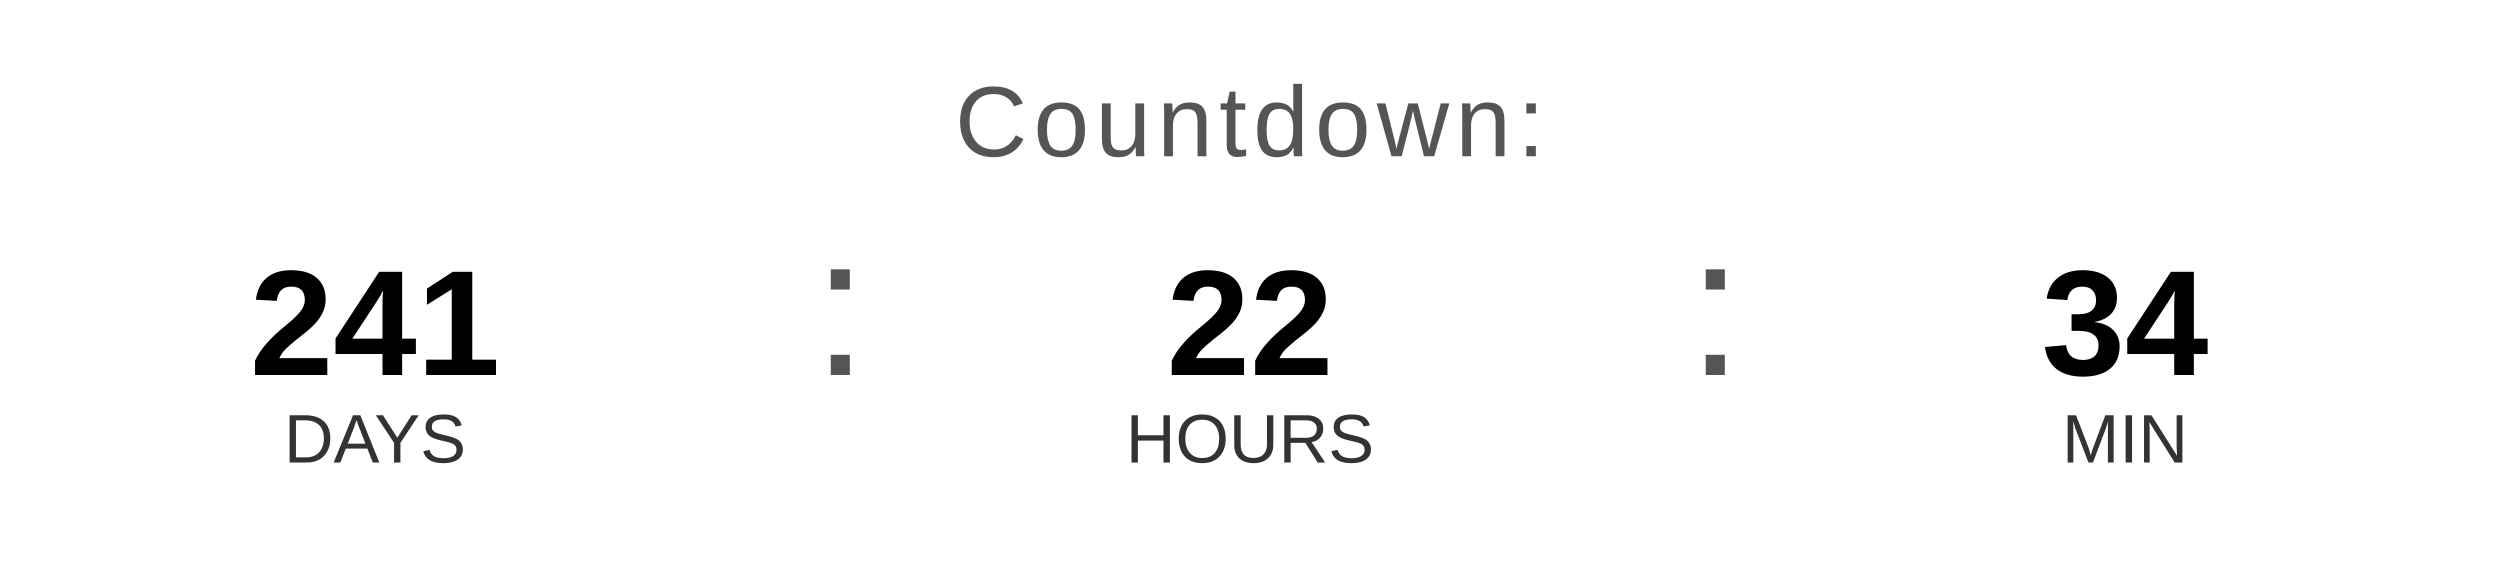
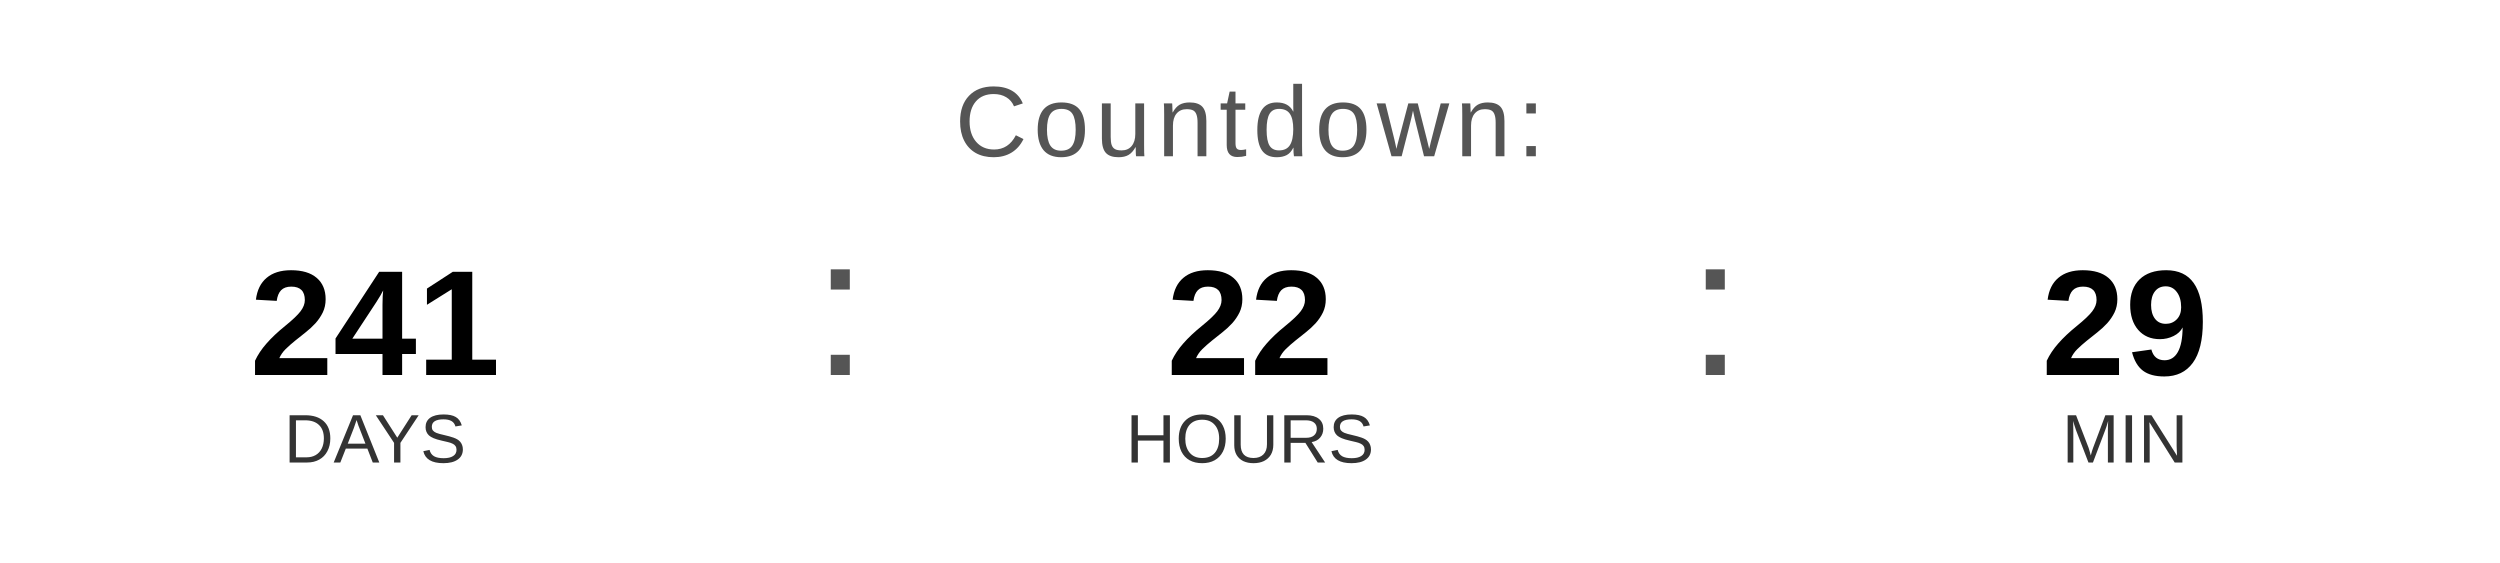
<svg xmlns="http://www.w3.org/2000/svg" width="400" height="90" viewBox="0 0 400 90">
  <text x="200" y="25" font-family="Arial, Helvetica, sans-serif" font-size="16" fill="#555555" text-anchor="middle" letter-spacing="1">
    Countdown:
  </text>
  <text x="60" y="60" font-family="Arial, Helvetica, sans-serif" font-size="24" font-weight="bold" fill="#000000" text-anchor="middle">241</text>
  <text x="60" y="74" font-family="Arial, Helvetica, sans-serif" font-size="11" fill="#333333" text-anchor="middle">DAYS</text>
  <text x="130" y="60" font-family="Arial, sans-serif" font-size="32" fill="#555555">:</text>
  <text x="200" y="60" font-family="Arial, Helvetica, sans-serif" font-size="24" font-weight="bold" fill="#000000" text-anchor="middle">22</text>
  <text x="200" y="74" font-family="Arial, Helvetica, sans-serif" font-size="11" fill="#333333" text-anchor="middle">HOURS</text>
  <text x="270" y="60" font-family="Arial, sans-serif" font-size="32" fill="#555555">:</text>
-   <text x="340" y="60" font-family="Arial, Helvetica, sans-serif" font-size="24" font-weight="bold" fill="#000000" text-anchor="middle">34</text>
+   <text x="340" y="60" font-family="Arial, Helvetica, sans-serif" font-size="24" font-weight="bold" fill="#000000" text-anchor="middle">29</text>
  <text x="340" y="74" font-family="Arial, Helvetica, sans-serif" font-size="11" fill="#333333" text-anchor="middle">MIN</text>
</svg>
